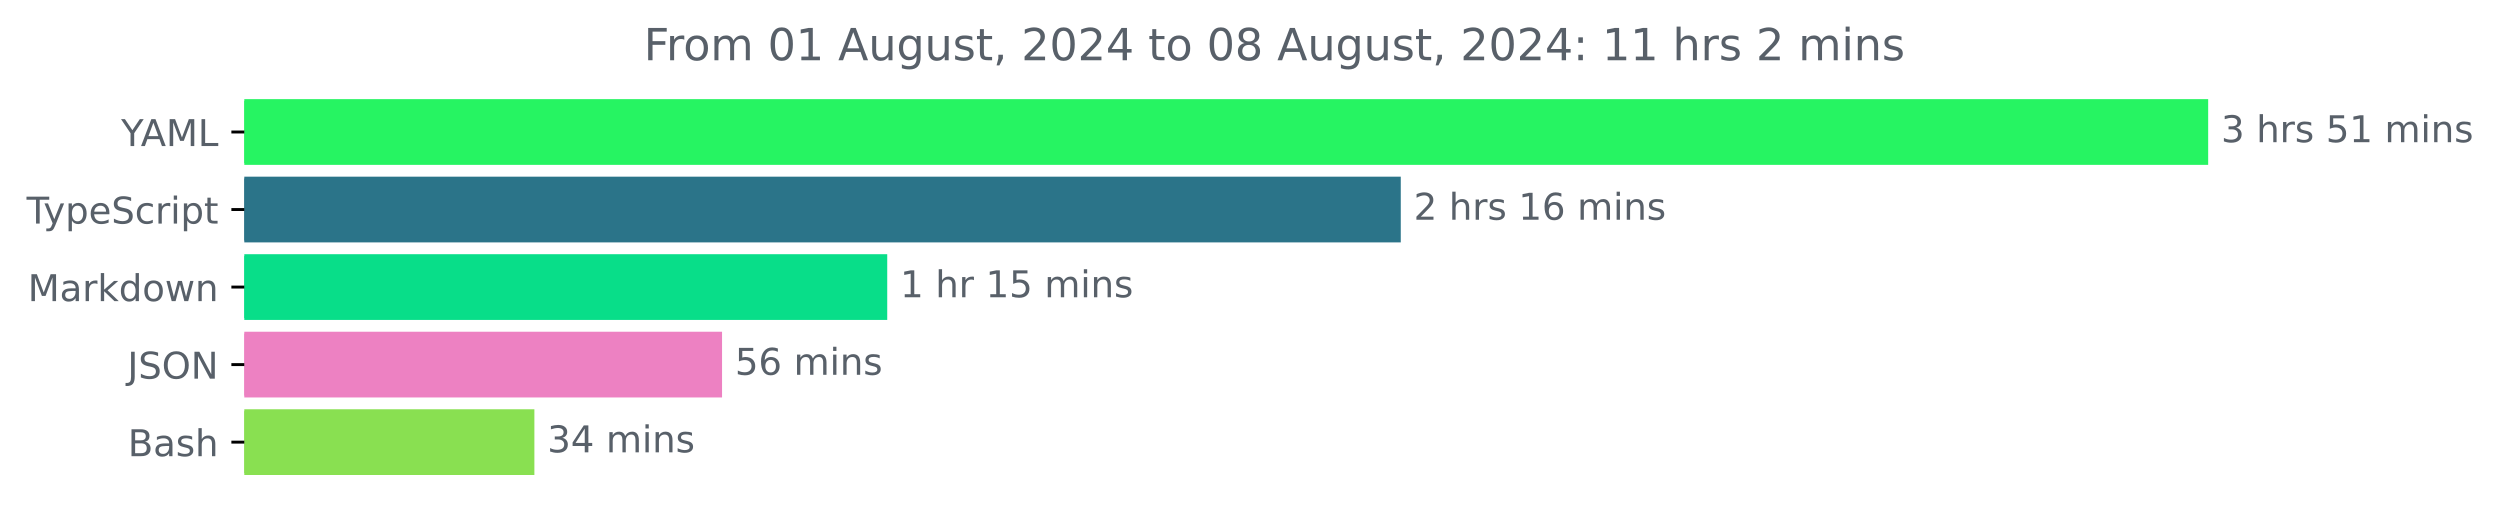
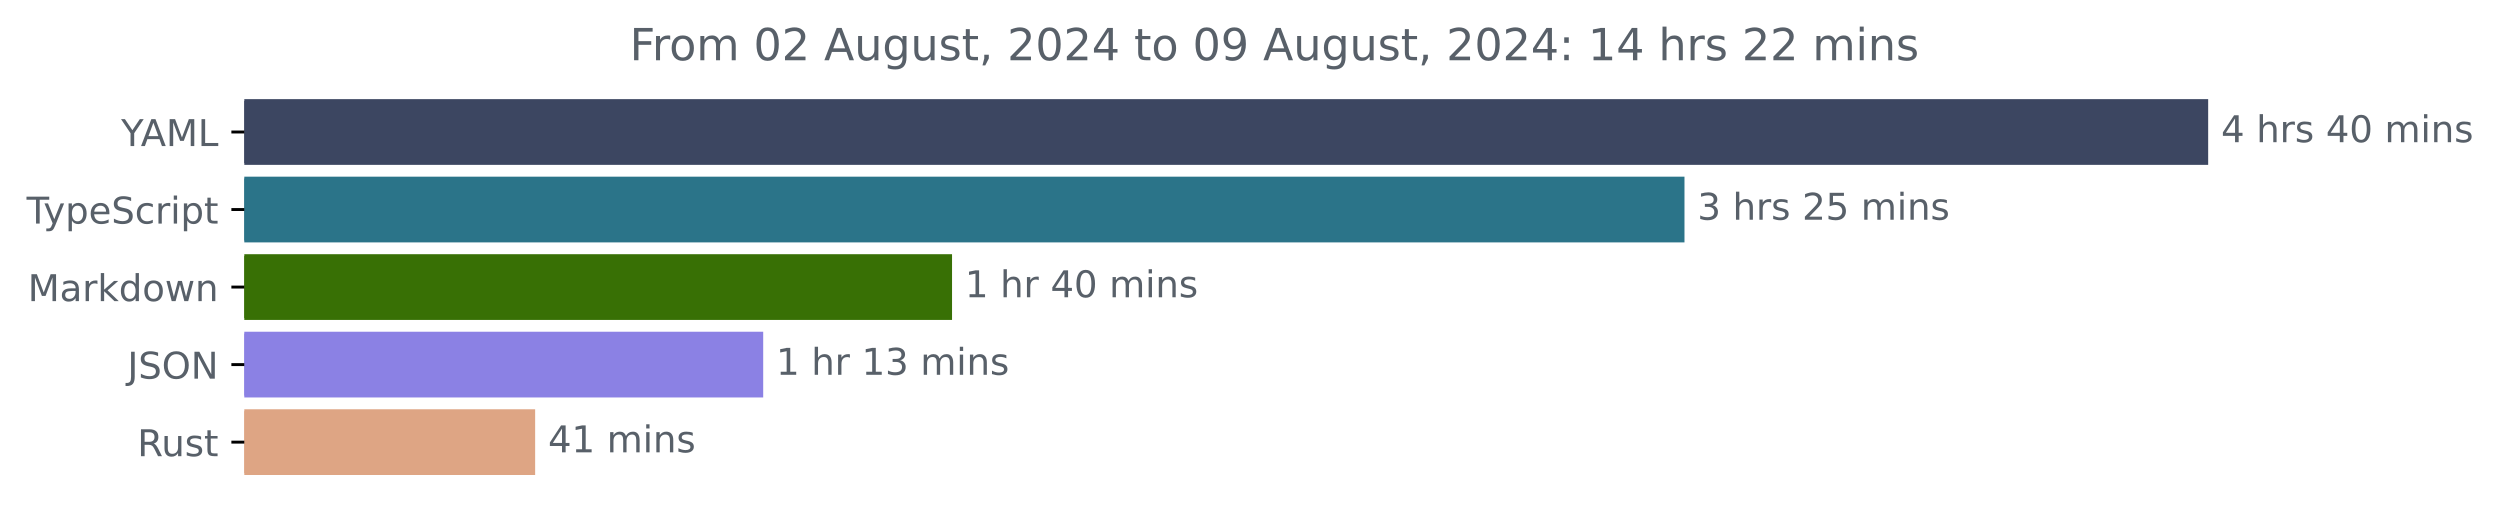
<svg xmlns="http://www.w3.org/2000/svg" xmlns:xlink="http://www.w3.org/1999/xlink" width="677.144pt" height="140.398pt" viewBox="0 0 677.144 140.398" version="1.1">
  <defs>
    <style type="text/css">*{stroke-linejoin: round; stroke-linecap: butt}</style>
  </defs>
  <g id="figure_1">
    <g id="patch_1">
      <path d="M -0 140.398  L 677.144 140.398  L 677.144 0  L -0 0  L -0 140.398  z " style="fill: none" />
    </g>
    <g id="axes_1">
      <g id="patch_2">
-         <path d="M 66.17 27.358  L 597.599 27.358  L 597.599 44.158  L 66.17 44.158  z " clip-path="url(#p328fbef51d)" style="fill: #26f462; stroke: #26f462; stroke-linejoin: miter" />
+         <path d="M 66.17 27.358  L 597.599 27.358  L 597.599 44.158  L 66.17 44.158  z " clip-path="url(#p65cdcd844b)" style="fill: #3c4661; stroke: #3c4661; stroke-linejoin: miter" />
      </g>
      <g id="patch_3">
-         <path d="M 66.17 48.358  L 378.91 48.358  L 378.91 65.158  L 66.17 65.158  z " clip-path="url(#p328fbef51d)" style="fill: #2b7489; stroke: #2b7489; stroke-linejoin: miter" />
+         <path d="M 66.17 48.358  L 455.754 48.358  L 455.754 65.158  L 66.17 65.158  z " clip-path="url(#p65cdcd844b)" style="fill: #2b7489; stroke: #2b7489; stroke-linejoin: miter" />
      </g>
      <g id="patch_4">
-         <path d="M 66.17 69.358  L 239.813 69.358  L 239.813 86.158  L 66.17 86.158  z " clip-path="url(#p328fbef51d)" style="fill: #08de89; stroke: #08de89; stroke-linejoin: miter" />
+         <path d="M 66.17 69.358  L 257.367 69.358  L 257.367 86.158  L 66.17 86.158  z " clip-path="url(#p65cdcd844b)" style="fill: #387005; stroke: #387005; stroke-linejoin: miter" />
      </g>
      <g id="patch_5">
-         <path d="M 66.17 90.358  L 195.071 90.358  L 195.071 107.158  L 66.17 107.158  z " clip-path="url(#p328fbef51d)" style="fill: #ed81c2; stroke: #ed81c2; stroke-linejoin: miter" />
+         <path d="M 66.17 90.358  L 206.218 90.358  L 206.218 107.158  L 66.17 107.158  z " clip-path="url(#p65cdcd844b)" style="fill: #8b81e4; stroke: #8b81e4; stroke-linejoin: miter" />
      </g>
      <g id="patch_6">
-         <path d="M 66.17 111.358  L 144.241 111.358  L 144.241 128.158  L 66.17 128.158  z " clip-path="url(#p328fbef51d)" style="fill: #89e051; stroke: #89e051; stroke-linejoin: miter" />
+         <path d="M 66.17 111.358  L 144.447 111.358  L 144.447 128.158  L 66.17 128.158  z " clip-path="url(#p65cdcd844b)" style="fill: #dea584; stroke: #dea584; stroke-linejoin: miter" />
      </g>
      <g id="matplotlib.axis_1" />
      <g id="matplotlib.axis_2">
        <g id="ytick_1">
          <g id="line2d_1">
            <defs>
-               <path id="md2dd03fd88" d="M 0 0  L -3.5 0  " style="stroke: #000000; stroke-width: 0.8" />
+               <path id="m7e0374041a" d="M 0 0  L -3.5 0  " style="stroke: #000000; stroke-width: 0.8" />
            </defs>
            <g>
-               <use xlink:href="#md2dd03fd88" x="66.17" y="35.758" style="stroke: #000000; stroke-width: 0.8" />
+               <use xlink:href="#m7e0374041a" x="66.17" y="35.758" style="stroke: #000000; stroke-width: 0.8" />
            </g>
          </g>
          <g id="text_1">
            <g style="fill: #586069" transform="translate(32.79688 39.55734) scale(0.1 -0.1)">
              <defs>
                <path id="DejaVuSans-59" d="M -13 4666  L 666 4666  L 1959 2747  L 3244 4666  L 3922 4666  L 2272 2222  L 2272 0  L 1638 0  L 1638 2222  L -13 4666  z " transform="scale(0.015625)" />
                <path id="DejaVuSans-41" d="M 2188 4044  L 1331 1722  L 3047 1722  L 2188 4044  z M 1831 4666  L 2547 4666  L 4325 0  L 3669 0  L 3244 1197  L 1141 1197  L 716 0  L 50 0  L 1831 4666  z " transform="scale(0.015625)" />
                <path id="DejaVuSans-4d" d="M 628 4666  L 1569 4666  L 2759 1491  L 3956 4666  L 4897 4666  L 4897 0  L 4281 0  L 4281 4097  L 3078 897  L 2444 897  L 1241 4097  L 1241 0  L 628 0  L 628 4666  z " transform="scale(0.015625)" />
                <path id="DejaVuSans-4c" d="M 628 4666  L 1259 4666  L 1259 531  L 3531 531  L 3531 0  L 628 0  L 628 4666  z " transform="scale(0.015625)" />
              </defs>
              <use xlink:href="#DejaVuSans-59" />
              <use xlink:href="#DejaVuSans-41" x="53.334" />
              <use xlink:href="#DejaVuSans-4d" x="121.742" />
              <use xlink:href="#DejaVuSans-4c" x="208.021" />
            </g>
          </g>
        </g>
        <g id="ytick_2">
          <g id="line2d_2">
            <g>
-               <use xlink:href="#md2dd03fd88" x="66.17" y="56.758" style="stroke: #000000; stroke-width: 0.8" />
+               <use xlink:href="#m7e0374041a" x="66.17" y="56.758" style="stroke: #000000; stroke-width: 0.8" />
            </g>
          </g>
          <g id="text_2">
            <g style="fill: #586069" transform="translate(7.2 60.55734) scale(0.1 -0.1)">
              <defs>
                <path id="DejaVuSans-54" d="M -19 4666  L 3928 4666  L 3928 4134  L 2272 4134  L 2272 0  L 1638 0  L 1638 4134  L -19 4134  L -19 4666  z " transform="scale(0.015625)" />
                <path id="DejaVuSans-79" d="M 2059 -325  Q 1816 -950 1584 -1140  Q 1353 -1331 966 -1331  L 506 -1331  L 506 -850  L 844 -850  Q 1081 -850 1212 -737  Q 1344 -625 1503 -206  L 1606 56  L 191 3500  L 800 3500  L 1894 763  L 2988 3500  L 3597 3500  L 2059 -325  z " transform="scale(0.015625)" />
                <path id="DejaVuSans-70" d="M 1159 525  L 1159 -1331  L 581 -1331  L 581 3500  L 1159 3500  L 1159 2969  Q 1341 3281 1617 3432  Q 1894 3584 2278 3584  Q 2916 3584 3314 3078  Q 3713 2572 3713 1747  Q 3713 922 3314 415  Q 2916 -91 2278 -91  Q 1894 -91 1617 61  Q 1341 213 1159 525  z M 3116 1747  Q 3116 2381 2855 2742  Q 2594 3103 2138 3103  Q 1681 3103 1420 2742  Q 1159 2381 1159 1747  Q 1159 1113 1420 752  Q 1681 391 2138 391  Q 2594 391 2855 752  Q 3116 1113 3116 1747  z " transform="scale(0.015625)" />
                <path id="DejaVuSans-65" d="M 3597 1894  L 3597 1613  L 953 1613  Q 991 1019 1311 708  Q 1631 397 2203 397  Q 2534 397 2845 478  Q 3156 559 3463 722  L 3463 178  Q 3153 47 2828 -22  Q 2503 -91 2169 -91  Q 1331 -91 842 396  Q 353 884 353 1716  Q 353 2575 817 3079  Q 1281 3584 2069 3584  Q 2775 3584 3186 3129  Q 3597 2675 3597 1894  z M 3022 2063  Q 3016 2534 2758 2815  Q 2500 3097 2075 3097  Q 1594 3097 1305 2825  Q 1016 2553 972 2059  L 3022 2063  z " transform="scale(0.015625)" />
                <path id="DejaVuSans-53" d="M 3425 4513  L 3425 3897  Q 3066 4069 2747 4153  Q 2428 4238 2131 4238  Q 1616 4238 1336 4038  Q 1056 3838 1056 3469  Q 1056 3159 1242 3001  Q 1428 2844 1947 2747  L 2328 2669  Q 3034 2534 3370 2195  Q 3706 1856 3706 1288  Q 3706 609 3251 259  Q 2797 -91 1919 -91  Q 1588 -91 1214 -16  Q 841 59 441 206  L 441 856  Q 825 641 1194 531  Q 1563 422 1919 422  Q 2459 422 2753 634  Q 3047 847 3047 1241  Q 3047 1584 2836 1778  Q 2625 1972 2144 2069  L 1759 2144  Q 1053 2284 737 2584  Q 422 2884 422 3419  Q 422 4038 858 4394  Q 1294 4750 2059 4750  Q 2388 4750 2728 4690  Q 3069 4631 3425 4513  z " transform="scale(0.015625)" />
                <path id="DejaVuSans-63" d="M 3122 3366  L 3122 2828  Q 2878 2963 2633 3030  Q 2388 3097 2138 3097  Q 1578 3097 1268 2742  Q 959 2388 959 1747  Q 959 1106 1268 751  Q 1578 397 2138 397  Q 2388 397 2633 464  Q 2878 531 3122 666  L 3122 134  Q 2881 22 2623 -34  Q 2366 -91 2075 -91  Q 1284 -91 818 406  Q 353 903 353 1747  Q 353 2603 823 3093  Q 1294 3584 2113 3584  Q 2378 3584 2631 3529  Q 2884 3475 3122 3366  z " transform="scale(0.015625)" />
                <path id="DejaVuSans-72" d="M 2631 2963  Q 2534 3019 2420 3045  Q 2306 3072 2169 3072  Q 1681 3072 1420 2755  Q 1159 2438 1159 1844  L 1159 0  L 581 0  L 581 3500  L 1159 3500  L 1159 2956  Q 1341 3275 1631 3429  Q 1922 3584 2338 3584  Q 2397 3584 2469 3576  Q 2541 3569 2628 3553  L 2631 2963  z " transform="scale(0.015625)" />
                <path id="DejaVuSans-69" d="M 603 3500  L 1178 3500  L 1178 0  L 603 0  L 603 3500  z M 603 4863  L 1178 4863  L 1178 4134  L 603 4134  L 603 4863  z " transform="scale(0.015625)" />
                <path id="DejaVuSans-74" d="M 1172 4494  L 1172 3500  L 2356 3500  L 2356 3053  L 1172 3053  L 1172 1153  Q 1172 725 1289 603  Q 1406 481 1766 481  L 2356 481  L 2356 0  L 1766 0  Q 1100 0 847 248  Q 594 497 594 1153  L 594 3053  L 172 3053  L 172 3500  L 594 3500  L 594 4494  L 1172 4494  z " transform="scale(0.015625)" />
              </defs>
              <use xlink:href="#DejaVuSans-54" />
              <use xlink:href="#DejaVuSans-79" x="45.459" />
              <use xlink:href="#DejaVuSans-70" x="104.639" />
              <use xlink:href="#DejaVuSans-65" x="168.115" />
              <use xlink:href="#DejaVuSans-53" x="229.639" />
              <use xlink:href="#DejaVuSans-63" x="293.115" />
              <use xlink:href="#DejaVuSans-72" x="348.096" />
              <use xlink:href="#DejaVuSans-69" x="389.209" />
              <use xlink:href="#DejaVuSans-70" x="416.992" />
              <use xlink:href="#DejaVuSans-74" x="480.469" />
            </g>
          </g>
        </g>
        <g id="ytick_3">
          <g id="line2d_3">
            <g>
-               <use xlink:href="#md2dd03fd88" x="66.17" y="77.758" style="stroke: #000000; stroke-width: 0.8" />
+               <use xlink:href="#m7e0374041a" x="66.17" y="77.758" style="stroke: #000000; stroke-width: 0.8" />
            </g>
          </g>
          <g id="text_3">
            <g style="fill: #586069" transform="translate(7.529688 81.55734) scale(0.1 -0.1)">
              <defs>
                <path id="DejaVuSans-61" d="M 2194 1759  Q 1497 1759 1228 1600  Q 959 1441 959 1056  Q 959 750 1161 570  Q 1363 391 1709 391  Q 2188 391 2477 730  Q 2766 1069 2766 1631  L 2766 1759  L 2194 1759  z M 3341 1997  L 3341 0  L 2766 0  L 2766 531  Q 2569 213 2275 61  Q 1981 -91 1556 -91  Q 1019 -91 701 211  Q 384 513 384 1019  Q 384 1609 779 1909  Q 1175 2209 1959 2209  L 2766 2209  L 2766 2266  Q 2766 2663 2505 2880  Q 2244 3097 1772 3097  Q 1472 3097 1187 3025  Q 903 2953 641 2809  L 641 3341  Q 956 3463 1253 3523  Q 1550 3584 1831 3584  Q 2591 3584 2966 3190  Q 3341 2797 3341 1997  z " transform="scale(0.015625)" />
                <path id="DejaVuSans-6b" d="M 581 4863  L 1159 4863  L 1159 1991  L 2875 3500  L 3609 3500  L 1753 1863  L 3688 0  L 2938 0  L 1159 1709  L 1159 0  L 581 0  L 581 4863  z " transform="scale(0.015625)" />
                <path id="DejaVuSans-64" d="M 2906 2969  L 2906 4863  L 3481 4863  L 3481 0  L 2906 0  L 2906 525  Q 2725 213 2448 61  Q 2172 -91 1784 -91  Q 1150 -91 751 415  Q 353 922 353 1747  Q 353 2572 751 3078  Q 1150 3584 1784 3584  Q 2172 3584 2448 3432  Q 2725 3281 2906 2969  z M 947 1747  Q 947 1113 1208 752  Q 1469 391 1925 391  Q 2381 391 2643 752  Q 2906 1113 2906 1747  Q 2906 2381 2643 2742  Q 2381 3103 1925 3103  Q 1469 3103 1208 2742  Q 947 2381 947 1747  z " transform="scale(0.015625)" />
                <path id="DejaVuSans-6f" d="M 1959 3097  Q 1497 3097 1228 2736  Q 959 2375 959 1747  Q 959 1119 1226 758  Q 1494 397 1959 397  Q 2419 397 2687 759  Q 2956 1122 2956 1747  Q 2956 2369 2687 2733  Q 2419 3097 1959 3097  z M 1959 3584  Q 2709 3584 3137 3096  Q 3566 2609 3566 1747  Q 3566 888 3137 398  Q 2709 -91 1959 -91  Q 1206 -91 779 398  Q 353 888 353 1747  Q 353 2609 779 3096  Q 1206 3584 1959 3584  z " transform="scale(0.015625)" />
                <path id="DejaVuSans-77" d="M 269 3500  L 844 3500  L 1563 769  L 2278 3500  L 2956 3500  L 3675 769  L 4391 3500  L 4966 3500  L 4050 0  L 3372 0  L 2619 2869  L 1863 0  L 1184 0  L 269 3500  z " transform="scale(0.015625)" />
                <path id="DejaVuSans-6e" d="M 3513 2113  L 3513 0  L 2938 0  L 2938 2094  Q 2938 2591 2744 2837  Q 2550 3084 2163 3084  Q 1697 3084 1428 2787  Q 1159 2491 1159 1978  L 1159 0  L 581 0  L 581 3500  L 1159 3500  L 1159 2956  Q 1366 3272 1645 3428  Q 1925 3584 2291 3584  Q 2894 3584 3203 3211  Q 3513 2838 3513 2113  z " transform="scale(0.015625)" />
              </defs>
              <use xlink:href="#DejaVuSans-4d" />
              <use xlink:href="#DejaVuSans-61" x="86.279" />
              <use xlink:href="#DejaVuSans-72" x="147.559" />
              <use xlink:href="#DejaVuSans-6b" x="188.672" />
              <use xlink:href="#DejaVuSans-64" x="246.582" />
              <use xlink:href="#DejaVuSans-6f" x="310.059" />
              <use xlink:href="#DejaVuSans-77" x="371.24" />
              <use xlink:href="#DejaVuSans-6e" x="453.027" />
            </g>
          </g>
        </g>
        <g id="ytick_4">
          <g id="line2d_4">
            <g>
-               <use xlink:href="#md2dd03fd88" x="66.17" y="98.758" style="stroke: #000000; stroke-width: 0.8" />
+               <use xlink:href="#m7e0374041a" x="66.17" y="98.758" style="stroke: #000000; stroke-width: 0.8" />
            </g>
          </g>
          <g id="text_4">
            <g style="fill: #586069" transform="translate(34.51875 102.5573) scale(0.1 -0.1)">
              <defs>
                <path id="DejaVuSans-4a" d="M 628 4666  L 1259 4666  L 1259 325  Q 1259 -519 939 -900  Q 619 -1281 -91 -1281  L -331 -1281  L -331 -750  L -134 -750  Q 284 -750 456 -515  Q 628 -281 628 325  L 628 4666  z " transform="scale(0.015625)" />
                <path id="DejaVuSans-4f" d="M 2522 4238  Q 1834 4238 1429 3725  Q 1025 3213 1025 2328  Q 1025 1447 1429 934  Q 1834 422 2522 422  Q 3209 422 3611 934  Q 4013 1447 4013 2328  Q 4013 3213 3611 3725  Q 3209 4238 2522 4238  z M 2522 4750  Q 3503 4750 4090 4092  Q 4678 3434 4678 2328  Q 4678 1225 4090 567  Q 3503 -91 2522 -91  Q 1538 -91 948 565  Q 359 1222 359 2328  Q 359 3434 948 4092  Q 1538 4750 2522 4750  z " transform="scale(0.015625)" />
                <path id="DejaVuSans-4e" d="M 628 4666  L 1478 4666  L 3547 763  L 3547 4666  L 4159 4666  L 4159 0  L 3309 0  L 1241 3903  L 1241 0  L 628 0  L 628 4666  z " transform="scale(0.015625)" />
              </defs>
              <use xlink:href="#DejaVuSans-4a" />
              <use xlink:href="#DejaVuSans-53" x="29.492" />
              <use xlink:href="#DejaVuSans-4f" x="92.969" />
              <use xlink:href="#DejaVuSans-4e" x="171.68" />
            </g>
          </g>
        </g>
        <g id="ytick_5">
          <g id="line2d_5">
            <g>
-               <use xlink:href="#md2dd03fd88" x="66.17" y="119.758" style="stroke: #000000; stroke-width: 0.8" />
+               <use xlink:href="#m7e0374041a" x="66.17" y="119.758" style="stroke: #000000; stroke-width: 0.8" />
            </g>
          </g>
          <g id="text_5">
-             <g style="fill: #586069" transform="translate(34.63437 123.5573) scale(0.1 -0.1)">
-               <defs>
-                 <path id="DejaVuSans-42" d="M 1259 2228  L 1259 519  L 2272 519  Q 2781 519 3026 730  Q 3272 941 3272 1375  Q 3272 1813 3026 2020  Q 2781 2228 2272 2228  L 1259 2228  z M 1259 4147  L 1259 2741  L 2194 2741  Q 2656 2741 2882 2914  Q 3109 3088 3109 3444  Q 3109 3797 2882 3972  Q 2656 4147 2194 4147  L 1259 4147  z M 628 4666  L 2241 4666  Q 2963 4666 3353 4366  Q 3744 4066 3744 3513  Q 3744 3084 3544 2831  Q 3344 2578 2956 2516  Q 3422 2416 3680 2098  Q 3938 1781 3938 1306  Q 3938 681 3513 340  Q 3088 0 2303 0  L 628 0  L 628 4666  z " transform="scale(0.015625)" />
+             <g style="fill: #586069" transform="translate(37.20469 123.5573) scale(0.1 -0.1)">
+               <defs>
+                 <path id="DejaVuSans-52" d="M 2841 2188  Q 3044 2119 3236 1894  Q 3428 1669 3622 1275  L 4263 0  L 3584 0  L 2988 1197  Q 2756 1666 2539 1819  Q 2322 1972 1947 1972  L 1259 1972  L 1259 0  L 628 0  L 628 4666  L 2053 4666  Q 2853 4666 3247 4331  Q 3641 3997 3641 3322  Q 3641 2881 3436 2590  Q 3231 2300 2841 2188  z M 1259 4147  L 1259 2491  L 2053 2491  Q 2509 2491 2742 2702  Q 2975 2913 2975 3322  Q 2975 3731 2742 3939  Q 2509 4147 2053 4147  L 1259 4147  z " transform="scale(0.015625)" />
+                 <path id="DejaVuSans-75" d="M 544 1381  L 544 3500  L 1119 3500  L 1119 1403  Q 1119 906 1312 657  Q 1506 409 1894 409  Q 2359 409 2629 706  Q 2900 1003 2900 1516  L 2900 3500  L 3475 3500  L 3475 0  L 2900 0  L 2900 538  Q 2691 219 2414 64  Q 2138 -91 1772 -91  Q 1169 -91 856 284  Q 544 659 544 1381  z M 1991 3584  L 1991 3584  z " transform="scale(0.015625)" />
                <path id="DejaVuSans-73" d="M 2834 3397  L 2834 2853  Q 2591 2978 2328 3040  Q 2066 3103 1784 3103  Q 1356 3103 1142 2972  Q 928 2841 928 2578  Q 928 2378 1081 2264  Q 1234 2150 1697 2047  L 1894 2003  Q 2506 1872 2764 1633  Q 3022 1394 3022 966  Q 3022 478 2636 193  Q 2250 -91 1575 -91  Q 1294 -91 989 -36  Q 684 19 347 128  L 347 722  Q 666 556 975 473  Q 1284 391 1588 391  Q 1994 391 2212 530  Q 2431 669 2431 922  Q 2431 1156 2273 1281  Q 2116 1406 1581 1522  L 1381 1569  Q 847 1681 609 1914  Q 372 2147 372 2553  Q 372 3047 722 3315  Q 1072 3584 1716 3584  Q 2034 3584 2315 3537  Q 2597 3491 2834 3397  z " transform="scale(0.015625)" />
-                 <path id="DejaVuSans-68" d="M 3513 2113  L 3513 0  L 2938 0  L 2938 2094  Q 2938 2591 2744 2837  Q 2550 3084 2163 3084  Q 1697 3084 1428 2787  Q 1159 2491 1159 1978  L 1159 0  L 581 0  L 581 4863  L 1159 4863  L 1159 2956  Q 1366 3272 1645 3428  Q 1925 3584 2291 3584  Q 2894 3584 3203 3211  Q 3513 2838 3513 2113  z " transform="scale(0.015625)" />
-               </defs>
-               <use xlink:href="#DejaVuSans-42" />
-               <use xlink:href="#DejaVuSans-61" x="68.604" />
-               <use xlink:href="#DejaVuSans-73" x="129.883" />
-               <use xlink:href="#DejaVuSans-68" x="181.982" />
+               </defs>
+               <use xlink:href="#DejaVuSans-52" />
+               <use xlink:href="#DejaVuSans-75" x="64.982" />
+               <use xlink:href="#DejaVuSans-73" x="128.361" />
+               <use xlink:href="#DejaVuSans-74" x="180.461" />
            </g>
          </g>
        </g>
      </g>
      <g id="text_6">
        <g style="fill: #586069" transform="translate(601.5989 38.5175) scale(0.1 -0.1)">
          <defs>
+             <path id="DejaVuSans-34" d="M 2419 4116  L 825 1625  L 2419 1625  L 2419 4116  z M 2253 4666  L 3047 4666  L 3047 1625  L 3713 1625  L 3713 1100  L 3047 1100  L 3047 0  L 2419 0  L 2419 1100  L 313 1100  L 313 1709  L 2253 4666  z " transform="scale(0.015625)" />
+             <path id="DejaVuSans-20" transform="scale(0.015625)" />
+             <path id="DejaVuSans-68" d="M 3513 2113  L 3513 0  L 2938 0  L 2938 2094  Q 2938 2591 2744 2837  Q 2550 3084 2163 3084  Q 1697 3084 1428 2787  Q 1159 2491 1159 1978  L 1159 0  L 581 0  L 581 4863  L 1159 4863  L 1159 2956  Q 1366 3272 1645 3428  Q 1925 3584 2291 3584  Q 2894 3584 3203 3211  Q 3513 2838 3513 2113  z " transform="scale(0.015625)" />
+             <path id="DejaVuSans-30" d="M 2034 4250  Q 1547 4250 1301 3770  Q 1056 3291 1056 2328  Q 1056 1369 1301 889  Q 1547 409 2034 409  Q 2525 409 2770 889  Q 3016 1369 3016 2328  Q 3016 3291 2770 3770  Q 2525 4250 2034 4250  z M 2034 4750  Q 2819 4750 3233 4129  Q 3647 3509 3647 2328  Q 3647 1150 3233 529  Q 2819 -91 2034 -91  Q 1250 -91 836 529  Q 422 1150 422 2328  Q 422 3509 836 4129  Q 1250 4750 2034 4750  z " transform="scale(0.015625)" />
+             <path id="DejaVuSans-6d" d="M 3328 2828  Q 3544 3216 3844 3400  Q 4144 3584 4550 3584  Q 5097 3584 5394 3201  Q 5691 2819 5691 2113  L 5691 0  L 5113 0  L 5113 2094  Q 5113 2597 4934 2840  Q 4756 3084 4391 3084  Q 3944 3084 3684 2787  Q 3425 2491 3425 1978  L 3425 0  L 2847 0  L 2847 2094  Q 2847 2600 2669 2842  Q 2491 3084 2119 3084  Q 1678 3084 1418 2786  Q 1159 2488 1159 1978  L 1159 0  L 581 0  L 581 3500  L 1159 3500  L 1159 2956  Q 1356 3278 1631 3431  Q 1906 3584 2284 3584  Q 2666 3584 2933 3390  Q 3200 3197 3328 2828  z " transform="scale(0.015625)" />
+           </defs>
+           <use xlink:href="#DejaVuSans-34" />
+           <use xlink:href="#DejaVuSans-20" x="63.623" />
+           <use xlink:href="#DejaVuSans-68" x="95.41" />
+           <use xlink:href="#DejaVuSans-72" x="158.789" />
+           <use xlink:href="#DejaVuSans-73" x="199.902" />
+           <use xlink:href="#DejaVuSans-20" x="252.002" />
+           <use xlink:href="#DejaVuSans-34" x="283.789" />
+           <use xlink:href="#DejaVuSans-30" x="347.412" />
+           <use xlink:href="#DejaVuSans-20" x="411.035" />
+           <use xlink:href="#DejaVuSans-6d" x="442.822" />
+           <use xlink:href="#DejaVuSans-69" x="540.234" />
+           <use xlink:href="#DejaVuSans-6e" x="568.018" />
+           <use xlink:href="#DejaVuSans-73" x="631.396" />
+         </g>
+       </g>
+       <g id="text_7">
+         <g style="fill: #586069" transform="translate(459.7539 59.5175) scale(0.1 -0.1)">
+           <defs>
            <path id="DejaVuSans-33" d="M 2597 2516  Q 3050 2419 3304 2112  Q 3559 1806 3559 1356  Q 3559 666 3084 287  Q 2609 -91 1734 -91  Q 1441 -91 1130 -33  Q 819 25 488 141  L 488 750  Q 750 597 1062 519  Q 1375 441 1716 441  Q 2309 441 2620 675  Q 2931 909 2931 1356  Q 2931 1769 2642 2001  Q 2353 2234 1838 2234  L 1294 2234  L 1294 2753  L 1863 2753  Q 2328 2753 2575 2939  Q 2822 3125 2822 3475  Q 2822 3834 2567 4026  Q 2313 4219 1838 4219  Q 1578 4219 1281 4162  Q 984 4106 628 3988  L 628 4550  Q 988 4650 1302 4700  Q 1616 4750 1894 4750  Q 2613 4750 3031 4423  Q 3450 4097 3450 3541  Q 3450 3153 3228 2886  Q 3006 2619 2597 2516  z " transform="scale(0.015625)" />
-             <path id="DejaVuSans-20" transform="scale(0.015625)" />
+             <path id="DejaVuSans-32" d="M 1228 531  L 3431 531  L 3431 0  L 469 0  L 469 531  Q 828 903 1448 1529  Q 2069 2156 2228 2338  Q 2531 2678 2651 2914  Q 2772 3150 2772 3378  Q 2772 3750 2511 3984  Q 2250 4219 1831 4219  Q 1534 4219 1204 4116  Q 875 4013 500 3803  L 500 4441  Q 881 4594 1212 4672  Q 1544 4750 1819 4750  Q 2544 4750 2975 4387  Q 3406 4025 3406 3419  Q 3406 3131 3298 2873  Q 3191 2616 2906 2266  Q 2828 2175 2409 1742  Q 1991 1309 1228 531  z " transform="scale(0.015625)" />
            <path id="DejaVuSans-35" d="M 691 4666  L 3169 4666  L 3169 4134  L 1269 4134  L 1269 2991  Q 1406 3038 1543 3061  Q 1681 3084 1819 3084  Q 2600 3084 3056 2656  Q 3513 2228 3513 1497  Q 3513 744 3044 326  Q 2575 -91 1722 -91  Q 1428 -91 1123 -41  Q 819 9 494 109  L 494 744  Q 775 591 1075 516  Q 1375 441 1709 441  Q 2250 441 2565 725  Q 2881 1009 2881 1497  Q 2881 1984 2565 2268  Q 2250 2553 1709 2553  Q 1456 2553 1204 2497  Q 953 2441 691 2322  L 691 4666  z " transform="scale(0.015625)" />
-             <path id="DejaVuSans-31" d="M 794 531  L 1825 531  L 1825 4091  L 703 3866  L 703 4441  L 1819 4666  L 2450 4666  L 2450 531  L 3481 531  L 3481 0  L 794 0  L 794 531  z " transform="scale(0.015625)" />
-             <path id="DejaVuSans-6d" d="M 3328 2828  Q 3544 3216 3844 3400  Q 4144 3584 4550 3584  Q 5097 3584 5394 3201  Q 5691 2819 5691 2113  L 5691 0  L 5113 0  L 5113 2094  Q 5113 2597 4934 2840  Q 4756 3084 4391 3084  Q 3944 3084 3684 2787  Q 3425 2491 3425 1978  L 3425 0  L 2847 0  L 2847 2094  Q 2847 2600 2669 2842  Q 2491 3084 2119 3084  Q 1678 3084 1418 2786  Q 1159 2488 1159 1978  L 1159 0  L 581 0  L 581 3500  L 1159 3500  L 1159 2956  Q 1356 3278 1631 3431  Q 1906 3584 2284 3584  Q 2666 3584 2933 3390  Q 3200 3197 3328 2828  z " transform="scale(0.015625)" />
          </defs>
          <use xlink:href="#DejaVuSans-33" />
          <use xlink:href="#DejaVuSans-20" x="63.623" />
          <use xlink:href="#DejaVuSans-68" x="95.41" />
          <use xlink:href="#DejaVuSans-72" x="158.789" />
          <use xlink:href="#DejaVuSans-73" x="199.902" />
          <use xlink:href="#DejaVuSans-20" x="252.002" />
-           <use xlink:href="#DejaVuSans-35" x="283.789" />
-           <use xlink:href="#DejaVuSans-31" x="347.412" />
+           <use xlink:href="#DejaVuSans-32" x="283.789" />
+           <use xlink:href="#DejaVuSans-35" x="347.412" />
          <use xlink:href="#DejaVuSans-20" x="411.035" />
          <use xlink:href="#DejaVuSans-6d" x="442.822" />
          <use xlink:href="#DejaVuSans-69" x="540.234" />
          <use xlink:href="#DejaVuSans-6e" x="568.018" />
          <use xlink:href="#DejaVuSans-73" x="631.396" />
        </g>
      </g>
-       <g id="text_7">
-         <g style="fill: #586069" transform="translate(382.9096 59.5175) scale(0.1 -0.1)">
+       <g id="text_8">
+         <g style="fill: #586069" transform="translate(261.3669 80.5175) scale(0.1 -0.1)">
          <defs>
-             <path id="DejaVuSans-32" d="M 1228 531  L 3431 531  L 3431 0  L 469 0  L 469 531  Q 828 903 1448 1529  Q 2069 2156 2228 2338  Q 2531 2678 2651 2914  Q 2772 3150 2772 3378  Q 2772 3750 2511 3984  Q 2250 4219 1831 4219  Q 1534 4219 1204 4116  Q 875 4013 500 3803  L 500 4441  Q 881 4594 1212 4672  Q 1544 4750 1819 4750  Q 2544 4750 2975 4387  Q 3406 4025 3406 3419  Q 3406 3131 3298 2873  Q 3191 2616 2906 2266  Q 2828 2175 2409 1742  Q 1991 1309 1228 531  z " transform="scale(0.015625)" />
-             <path id="DejaVuSans-36" d="M 2113 2584  Q 1688 2584 1439 2293  Q 1191 2003 1191 1497  Q 1191 994 1439 701  Q 1688 409 2113 409  Q 2538 409 2786 701  Q 3034 994 3034 1497  Q 3034 2003 2786 2293  Q 2538 2584 2113 2584  z M 3366 4563  L 3366 3988  Q 3128 4100 2886 4159  Q 2644 4219 2406 4219  Q 1781 4219 1451 3797  Q 1122 3375 1075 2522  Q 1259 2794 1537 2939  Q 1816 3084 2150 3084  Q 2853 3084 3261 2657  Q 3669 2231 3669 1497  Q 3669 778 3244 343  Q 2819 -91 2113 -91  Q 1303 -91 875 529  Q 447 1150 447 2328  Q 447 3434 972 4092  Q 1497 4750 2381 4750  Q 2619 4750 2861 4703  Q 3103 4656 3366 4563  z " transform="scale(0.015625)" />
+             <path id="DejaVuSans-31" d="M 794 531  L 1825 531  L 1825 4091  L 703 3866  L 703 4441  L 1819 4666  L 2450 4666  L 2450 531  L 3481 531  L 3481 0  L 794 0  L 794 531  z " transform="scale(0.015625)" />
          </defs>
-           <use xlink:href="#DejaVuSans-32" />
+           <use xlink:href="#DejaVuSans-31" />
          <use xlink:href="#DejaVuSans-20" x="63.623" />
          <use xlink:href="#DejaVuSans-68" x="95.41" />
          <use xlink:href="#DejaVuSans-72" x="158.789" />
-           <use xlink:href="#DejaVuSans-73" x="199.902" />
-           <use xlink:href="#DejaVuSans-20" x="252.002" />
-           <use xlink:href="#DejaVuSans-31" x="283.789" />
-           <use xlink:href="#DejaVuSans-36" x="347.412" />
-           <use xlink:href="#DejaVuSans-20" x="411.035" />
-           <use xlink:href="#DejaVuSans-6d" x="442.822" />
-           <use xlink:href="#DejaVuSans-69" x="540.234" />
-           <use xlink:href="#DejaVuSans-6e" x="568.018" />
-           <use xlink:href="#DejaVuSans-73" x="631.396" />
-         </g>
-       </g>
-       <g id="text_8">
-         <g style="fill: #586069" transform="translate(243.8129 80.5175) scale(0.1 -0.1)">
+           <use xlink:href="#DejaVuSans-20" x="199.902" />
+           <use xlink:href="#DejaVuSans-34" x="231.689" />
+           <use xlink:href="#DejaVuSans-30" x="295.312" />
+           <use xlink:href="#DejaVuSans-20" x="358.936" />
+           <use xlink:href="#DejaVuSans-6d" x="390.723" />
+           <use xlink:href="#DejaVuSans-69" x="488.135" />
+           <use xlink:href="#DejaVuSans-6e" x="515.918" />
+           <use xlink:href="#DejaVuSans-73" x="579.297" />
+         </g>
+       </g>
+       <g id="text_9">
+         <g style="fill: #586069" transform="translate(210.2178 101.5175) scale(0.1 -0.1)">
          <use xlink:href="#DejaVuSans-31" />
          <use xlink:href="#DejaVuSans-20" x="63.623" />
          <use xlink:href="#DejaVuSans-68" x="95.41" />
          <use xlink:href="#DejaVuSans-72" x="158.789" />
          <use xlink:href="#DejaVuSans-20" x="199.902" />
          <use xlink:href="#DejaVuSans-31" x="231.689" />
-           <use xlink:href="#DejaVuSans-35" x="295.312" />
+           <use xlink:href="#DejaVuSans-33" x="295.312" />
          <use xlink:href="#DejaVuSans-20" x="358.936" />
          <use xlink:href="#DejaVuSans-6d" x="390.723" />
          <use xlink:href="#DejaVuSans-69" x="488.135" />
          <use xlink:href="#DejaVuSans-6e" x="515.918" />
          <use xlink:href="#DejaVuSans-73" x="579.297" />
        </g>
      </g>
-       <g id="text_9">
-         <g style="fill: #586069" transform="translate(199.0707 101.5175) scale(0.1 -0.1)">
-           <use xlink:href="#DejaVuSans-35" />
-           <use xlink:href="#DejaVuSans-36" x="63.623" />
+       <g id="text_10">
+         <g style="fill: #586069" transform="translate(148.4465 122.5175) scale(0.1 -0.1)">
+           <use xlink:href="#DejaVuSans-34" />
+           <use xlink:href="#DejaVuSans-31" x="63.623" />
          <use xlink:href="#DejaVuSans-20" x="127.246" />
          <use xlink:href="#DejaVuSans-6d" x="159.033" />
          <use xlink:href="#DejaVuSans-69" x="256.445" />
          <use xlink:href="#DejaVuSans-6e" x="284.229" />
          <use xlink:href="#DejaVuSans-73" x="347.607" />
        </g>
      </g>
-       <g id="text_10">
-         <g style="fill: #586069" transform="translate(148.241 122.5175) scale(0.1 -0.1)">
-           <defs>
-             <path id="DejaVuSans-34" d="M 2419 4116  L 825 1625  L 2419 1625  L 2419 4116  z M 2253 4666  L 3047 4666  L 3047 1625  L 3713 1625  L 3713 1100  L 3047 1100  L 3047 0  L 2419 0  L 2419 1100  L 313 1100  L 313 1709  L 2253 4666  z " transform="scale(0.015625)" />
-           </defs>
-           <use xlink:href="#DejaVuSans-33" />
-           <use xlink:href="#DejaVuSans-34" x="63.623" />
-           <use xlink:href="#DejaVuSans-20" x="127.246" />
-           <use xlink:href="#DejaVuSans-6d" x="159.033" />
-           <use xlink:href="#DejaVuSans-69" x="256.445" />
-           <use xlink:href="#DejaVuSans-6e" x="284.229" />
-           <use xlink:href="#DejaVuSans-73" x="347.607" />
-         </g>
-       </g>
      <g id="text_11">
-         <g style="fill: #586069" transform="translate(174.3841 16.31812) scale(0.12 -0.12)">
+         <g style="fill: #586069" transform="translate(170.5666 16.31812) scale(0.12 -0.12)">
          <defs>
            <path id="DejaVuSans-46" d="M 628 4666  L 3309 4666  L 3309 4134  L 1259 4134  L 1259 2759  L 3109 2759  L 3109 2228  L 1259 2228  L 1259 0  L 628 0  L 628 4666  z " transform="scale(0.015625)" />
-             <path id="DejaVuSans-30" d="M 2034 4250  Q 1547 4250 1301 3770  Q 1056 3291 1056 2328  Q 1056 1369 1301 889  Q 1547 409 2034 409  Q 2525 409 2770 889  Q 3016 1369 3016 2328  Q 3016 3291 2770 3770  Q 2525 4250 2034 4250  z M 2034 4750  Q 2819 4750 3233 4129  Q 3647 3509 3647 2328  Q 3647 1150 3233 529  Q 2819 -91 2034 -91  Q 1250 -91 836 529  Q 422 1150 422 2328  Q 422 3509 836 4129  Q 1250 4750 2034 4750  z " transform="scale(0.015625)" />
-             <path id="DejaVuSans-75" d="M 544 1381  L 544 3500  L 1119 3500  L 1119 1403  Q 1119 906 1312 657  Q 1506 409 1894 409  Q 2359 409 2629 706  Q 2900 1003 2900 1516  L 2900 3500  L 3475 3500  L 3475 0  L 2900 0  L 2900 538  Q 2691 219 2414 64  Q 2138 -91 1772 -91  Q 1169 -91 856 284  Q 544 659 544 1381  z M 1991 3584  L 1991 3584  z " transform="scale(0.015625)" />
            <path id="DejaVuSans-67" d="M 2906 1791  Q 2906 2416 2648 2759  Q 2391 3103 1925 3103  Q 1463 3103 1205 2759  Q 947 2416 947 1791  Q 947 1169 1205 825  Q 1463 481 1925 481  Q 2391 481 2648 825  Q 2906 1169 2906 1791  z M 3481 434  Q 3481 -459 3084 -895  Q 2688 -1331 1869 -1331  Q 1566 -1331 1297 -1286  Q 1028 -1241 775 -1147  L 775 -588  Q 1028 -725 1275 -790  Q 1522 -856 1778 -856  Q 2344 -856 2625 -561  Q 2906 -266 2906 331  L 2906 616  Q 2728 306 2450 153  Q 2172 0 1784 0  Q 1141 0 747 490  Q 353 981 353 1791  Q 353 2603 747 3093  Q 1141 3584 1784 3584  Q 2172 3584 2450 3431  Q 2728 3278 2906 2969  L 2906 3500  L 3481 3500  L 3481 434  z " transform="scale(0.015625)" />
            <path id="DejaVuSans-2c" d="M 750 794  L 1409 794  L 1409 256  L 897 -744  L 494 -744  L 750 256  L 750 794  z " transform="scale(0.015625)" />
-             <path id="DejaVuSans-38" d="M 2034 2216  Q 1584 2216 1326 1975  Q 1069 1734 1069 1313  Q 1069 891 1326 650  Q 1584 409 2034 409  Q 2484 409 2743 651  Q 3003 894 3003 1313  Q 3003 1734 2745 1975  Q 2488 2216 2034 2216  z M 1403 2484  Q 997 2584 770 2862  Q 544 3141 544 3541  Q 544 4100 942 4425  Q 1341 4750 2034 4750  Q 2731 4750 3128 4425  Q 3525 4100 3525 3541  Q 3525 3141 3298 2862  Q 3072 2584 2669 2484  Q 3125 2378 3379 2068  Q 3634 1759 3634 1313  Q 3634 634 3220 271  Q 2806 -91 2034 -91  Q 1263 -91 848 271  Q 434 634 434 1313  Q 434 1759 690 2068  Q 947 2378 1403 2484  z M 1172 3481  Q 1172 3119 1398 2916  Q 1625 2713 2034 2713  Q 2441 2713 2670 2916  Q 2900 3119 2900 3481  Q 2900 3844 2670 4047  Q 2441 4250 2034 4250  Q 1625 4250 1398 4047  Q 1172 3844 1172 3481  z " transform="scale(0.015625)" />
+             <path id="DejaVuSans-39" d="M 703 97  L 703 672  Q 941 559 1184 500  Q 1428 441 1663 441  Q 2288 441 2617 861  Q 2947 1281 2994 2138  Q 2813 1869 2534 1725  Q 2256 1581 1919 1581  Q 1219 1581 811 2004  Q 403 2428 403 3163  Q 403 3881 828 4315  Q 1253 4750 1959 4750  Q 2769 4750 3195 4129  Q 3622 3509 3622 2328  Q 3622 1225 3098 567  Q 2575 -91 1691 -91  Q 1453 -91 1209 -44  Q 966 3 703 97  z M 1959 2075  Q 2384 2075 2632 2365  Q 2881 2656 2881 3163  Q 2881 3666 2632 3958  Q 2384 4250 1959 4250  Q 1534 4250 1286 3958  Q 1038 3666 1038 3163  Q 1038 2656 1286 2365  Q 1534 2075 1959 2075  z " transform="scale(0.015625)" />
            <path id="DejaVuSans-3a" d="M 750 794  L 1409 794  L 1409 0  L 750 0  L 750 794  z M 750 3309  L 1409 3309  L 1409 2516  L 750 2516  L 750 3309  z " transform="scale(0.015625)" />
          </defs>
          <use xlink:href="#DejaVuSans-46" />
          <use xlink:href="#DejaVuSans-72" x="50.27" />
          <use xlink:href="#DejaVuSans-6f" x="89.133" />
          <use xlink:href="#DejaVuSans-6d" x="150.314" />
          <use xlink:href="#DejaVuSans-20" x="247.727" />
          <use xlink:href="#DejaVuSans-30" x="279.514" />
-           <use xlink:href="#DejaVuSans-31" x="343.137" />
+           <use xlink:href="#DejaVuSans-32" x="343.137" />
          <use xlink:href="#DejaVuSans-20" x="406.76" />
          <use xlink:href="#DejaVuSans-41" x="438.547" />
          <use xlink:href="#DejaVuSans-75" x="506.955" />
          <use xlink:href="#DejaVuSans-67" x="570.334" />
          <use xlink:href="#DejaVuSans-75" x="633.811" />
          <use xlink:href="#DejaVuSans-73" x="697.189" />
          <use xlink:href="#DejaVuSans-74" x="749.289" />
          <use xlink:href="#DejaVuSans-2c" x="788.498" />
          <use xlink:href="#DejaVuSans-20" x="820.285" />
          <use xlink:href="#DejaVuSans-32" x="852.072" />
          <use xlink:href="#DejaVuSans-30" x="915.695" />
          <use xlink:href="#DejaVuSans-32" x="979.318" />
          <use xlink:href="#DejaVuSans-34" x="1042.941" />
          <use xlink:href="#DejaVuSans-20" x="1106.564" />
          <use xlink:href="#DejaVuSans-74" x="1138.352" />
          <use xlink:href="#DejaVuSans-6f" x="1177.561" />
          <use xlink:href="#DejaVuSans-20" x="1238.742" />
          <use xlink:href="#DejaVuSans-30" x="1270.529" />
-           <use xlink:href="#DejaVuSans-38" x="1334.152" />
+           <use xlink:href="#DejaVuSans-39" x="1334.152" />
          <use xlink:href="#DejaVuSans-20" x="1397.775" />
          <use xlink:href="#DejaVuSans-41" x="1429.562" />
          <use xlink:href="#DejaVuSans-75" x="1497.971" />
          <use xlink:href="#DejaVuSans-67" x="1561.35" />
          <use xlink:href="#DejaVuSans-75" x="1624.826" />
          <use xlink:href="#DejaVuSans-73" x="1688.205" />
          <use xlink:href="#DejaVuSans-74" x="1740.305" />
          <use xlink:href="#DejaVuSans-2c" x="1779.514" />
          <use xlink:href="#DejaVuSans-20" x="1811.301" />
          <use xlink:href="#DejaVuSans-32" x="1843.088" />
          <use xlink:href="#DejaVuSans-30" x="1906.711" />
          <use xlink:href="#DejaVuSans-32" x="1970.334" />
          <use xlink:href="#DejaVuSans-34" x="2033.957" />
          <use xlink:href="#DejaVuSans-3a" x="2097.58" />
          <use xlink:href="#DejaVuSans-20" x="2131.271" />
          <use xlink:href="#DejaVuSans-31" x="2163.059" />
-           <use xlink:href="#DejaVuSans-31" x="2226.682" />
+           <use xlink:href="#DejaVuSans-34" x="2226.682" />
          <use xlink:href="#DejaVuSans-20" x="2290.305" />
          <use xlink:href="#DejaVuSans-68" x="2322.092" />
          <use xlink:href="#DejaVuSans-72" x="2385.471" />
          <use xlink:href="#DejaVuSans-73" x="2426.584" />
          <use xlink:href="#DejaVuSans-20" x="2478.684" />
          <use xlink:href="#DejaVuSans-32" x="2510.471" />
-           <use xlink:href="#DejaVuSans-20" x="2574.094" />
-           <use xlink:href="#DejaVuSans-6d" x="2605.881" />
-           <use xlink:href="#DejaVuSans-69" x="2703.293" />
-           <use xlink:href="#DejaVuSans-6e" x="2731.076" />
-           <use xlink:href="#DejaVuSans-73" x="2794.455" />
+           <use xlink:href="#DejaVuSans-32" x="2574.094" />
+           <use xlink:href="#DejaVuSans-20" x="2637.717" />
+           <use xlink:href="#DejaVuSans-6d" x="2669.504" />
+           <use xlink:href="#DejaVuSans-69" x="2766.916" />
+           <use xlink:href="#DejaVuSans-6e" x="2794.699" />
+           <use xlink:href="#DejaVuSans-73" x="2858.078" />
        </g>
      </g>
    </g>
  </g>
  <defs>
-     <clipPath id="p328fbef51d">
+     <clipPath id="p65cdcd844b">
      <rect x="66.17" y="22.318" width="558" height="110.88" />
    </clipPath>
  </defs>
</svg>
